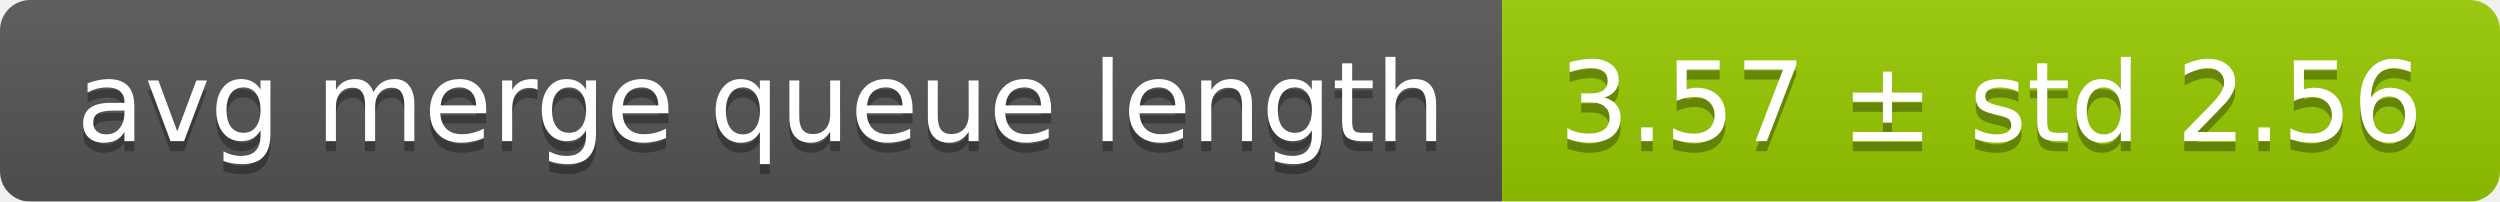
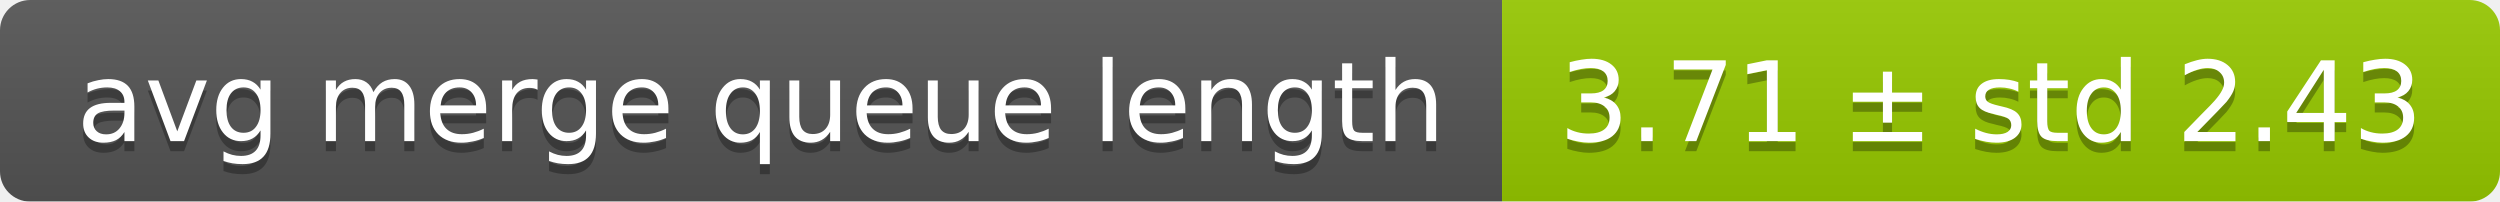
<svg xmlns="http://www.w3.org/2000/svg" width="248" height="20">
  <linearGradient id="smooth" x2="0" y2="100%">
    <stop offset="0" stop-color="#bbb" stop-opacity=".1" />
    <stop offset="1" stop-opacity=".1" />
  </linearGradient>
  <mask id="round">
    <rect width="248" height="20" rx="3" fill="#fff" />
  </mask>
  <g mask="url(#round)">
    <rect width="149" height="20" fill="#555" />
    <rect x="149" width="99" height="20" fill="#97ca00" />
    <rect width="248" height="20" fill="url(#smooth)" />
  </g>
  <g fill="#fff" text-anchor="middle" font-family="DejaVu Sans,Verdana,Geneva,sans-serif" font-size="11">
    <text x="75.5" y="15" fill="#010101" fill-opacity=".3">avg merge queue length</text>
    <text x="75.5" y="14">avg merge queue length</text>
-     <text x="197.5" y="15" fill="#010101" fill-opacity=".3">3.57 ± std 2.56</text>
-     <text x="197.5" y="14">3.57 ± std 2.56</text>
+     <text x="197.5" y="15" fill="#010101" fill-opacity=".3">3.71 ± std 2.43</text>
+     <text x="197.5" y="14">3.71 ± std 2.43</text>
  </g>
</svg>
